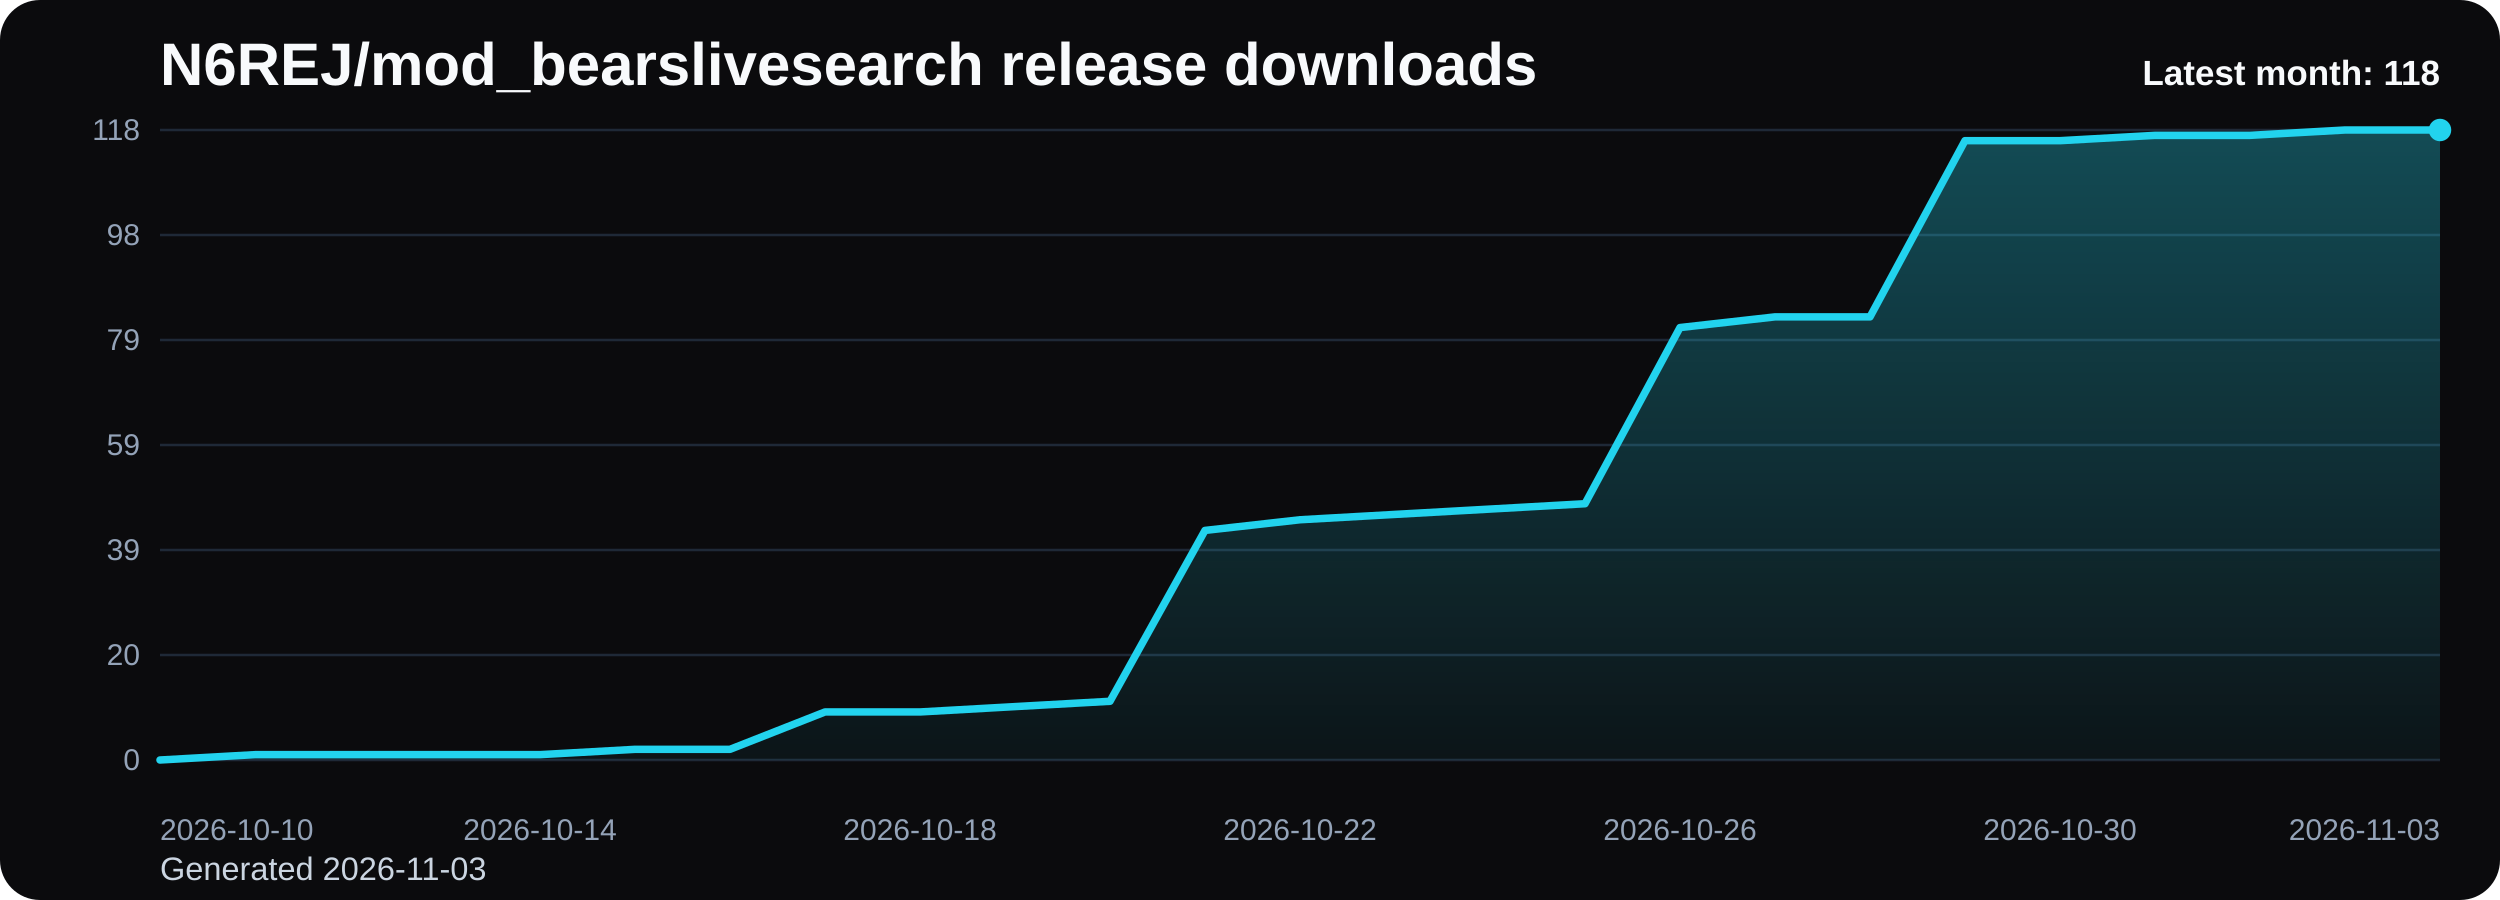
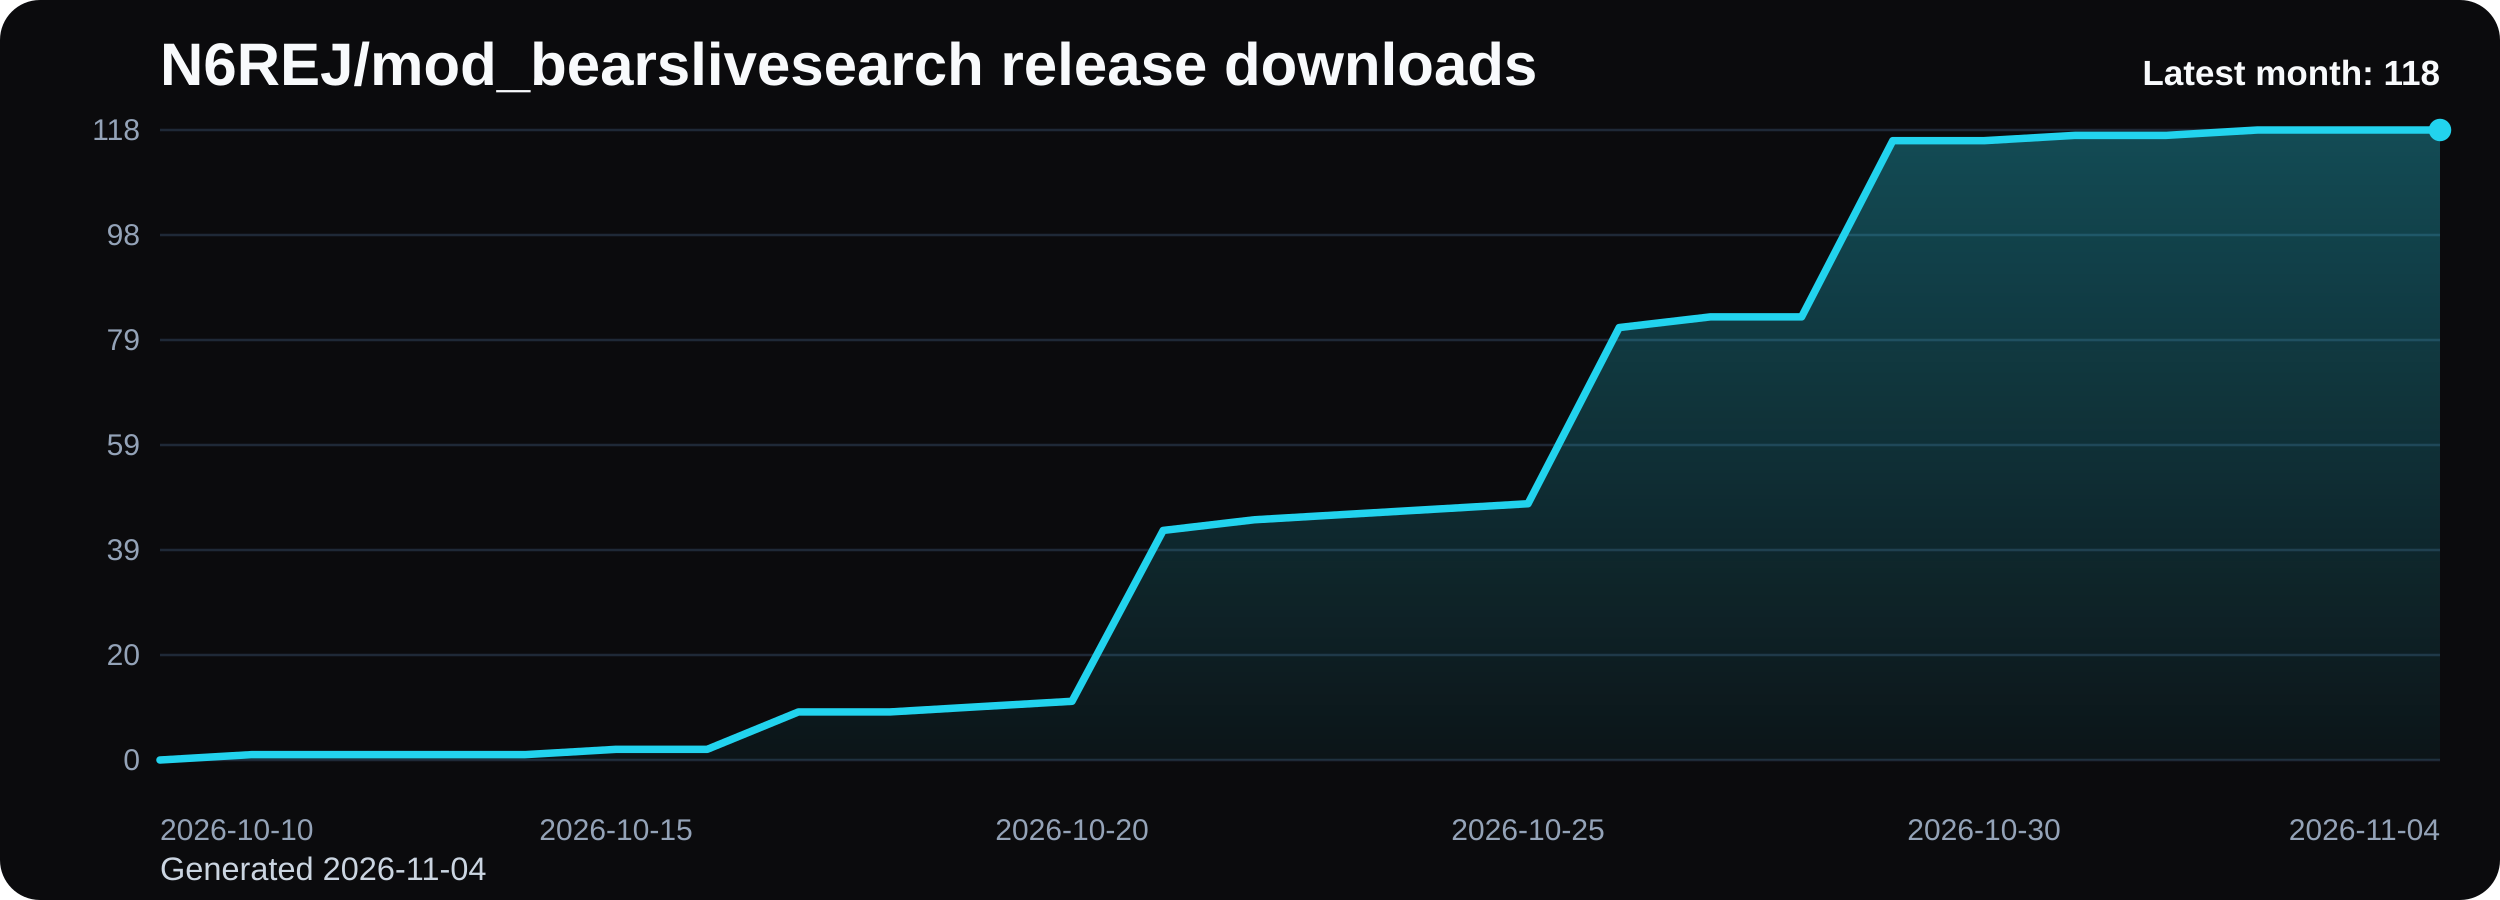
<svg xmlns="http://www.w3.org/2000/svg" viewBox="0 0 1000 360" role="img" aria-label="N6REJ/mod_bearslivesearch release downloads chart">
  <defs>
    <linearGradient id="fill-monthly-black" x1="0" y1="0" x2="0" y2="1">
      <stop offset="0%" stop-color="#22d3ee" stop-opacity="0.32" />
      <stop offset="100%" stop-color="#22d3ee" stop-opacity="0.05" />
    </linearGradient>
    <style>
      .bg { fill: #0b0b0d; }
      .title { font: 700 24px Arial, sans-serif; fill: #f8fafc; }
      .sub { font: 400 13px Arial, sans-serif; fill: #cbd5e1; }
      .grid { stroke: #1f2937; stroke-width: 1; }
      .axis { font: 400 12px Arial, sans-serif; fill: #94a3b8; }
      .line { fill: none; stroke: #22d3ee; stroke-width: 3; stroke-linecap: round; stroke-linejoin: round; }
      .dot { fill: #22d3ee; }
      .value { font: 600 11px Arial, sans-serif; fill: #cbd5e1; }
      .latest { font: 700 14px Arial, sans-serif; fill: #f8fafc; }
    </style>
  </defs>
  <rect class="bg" x="0" y="0" width="1000" height="360" rx="16" />
  <text class="title" x="64" y="34">N6REJ/mod_bearslivesearch release downloads</text>
-   <text class="sub" x="64" y="352">Generated 2026-11-03</text>
+   <text class="sub" x="64" y="352">Generated 2026-11-04</text>
  <line x1="64" y1="52.00" x2="976" y2="52.00" class="grid" />
  <text x="56" y="56.00" text-anchor="end" class="axis">118</text>
  <line x1="64" y1="94.00" x2="976" y2="94.00" class="grid" />
  <text x="56" y="98.00" text-anchor="end" class="axis">98</text>
  <line x1="64" y1="136.00" x2="976" y2="136.00" class="grid" />
  <text x="56" y="140.00" text-anchor="end" class="axis">79</text>
  <line x1="64" y1="178.00" x2="976" y2="178.00" class="grid" />
  <text x="56" y="182.00" text-anchor="end" class="axis">59</text>
  <line x1="64" y1="220.00" x2="976" y2="220.00" class="grid" />
  <text x="56" y="224.00" text-anchor="end" class="axis">39</text>
  <line x1="64" y1="262.00" x2="976" y2="262.00" class="grid" />
  <text x="56" y="266.00" text-anchor="end" class="axis">20</text>
  <line x1="64" y1="304.00" x2="976" y2="304.00" class="grid" />
  <text x="56" y="308.00" text-anchor="end" class="axis">0</text>
-   <path d="M 64.00 304 L 64.00 304.00 L 102.00 301.86 L 140.00 301.86 L 178.00 301.86 L 216.00 301.86 L 254.00 299.73 L 292.00 299.73 L 330.00 284.78 L 368.00 284.78 L 406.00 282.64 L 444.00 280.51 L 482.00 212.17 L 520.00 207.90 L 558.00 205.76 L 596.00 203.63 L 634.00 201.49 L 672.00 131.02 L 710.00 126.75 L 748.00 126.75 L 786.00 56.27 L 824.00 56.27 L 862.00 54.14 L 900.00 54.14 L 938.00 52.00 L 976.00 52.00 L 976.00 304 Z" fill="url(#fill-monthly-black)" />
-   <polyline class="line" points="64.00,304.00 102.00,301.86 140.00,301.86 178.00,301.86 216.00,301.86 254.00,299.73 292.00,299.73 330.00,284.78 368.00,284.78 406.00,282.64 444.00,280.51 482.00,212.17 520.00,207.90 558.00,205.76 596.00,203.63 634.00,201.49 672.00,131.02 710.00,126.75 748.00,126.75 786.00,56.27 824.00,56.27 862.00,54.14 900.00,54.14 938.00,52.00 976.00,52.00" />
+   <path d="M 64.00 304 L 64.00 304.00 L 100.48 301.86 L 136.96 301.86 L 173.44 301.86 L 209.92 301.86 L 246.40 299.73 L 282.88 299.73 L 319.36 284.78 L 355.84 284.78 L 392.32 282.64 L 428.80 280.51 L 465.28 212.17 L 501.76 207.90 L 538.24 205.76 L 574.72 203.63 L 611.20 201.49 L 647.68 131.02 L 684.16 126.75 L 720.64 126.75 L 757.12 56.27 L 793.60 56.27 L 830.08 54.14 L 866.56 54.14 L 903.04 52.00 L 939.52 52.00 L 976.00 52.00 L 976.00 304 Z" fill="url(#fill-monthly-black)" />
+   <polyline class="line" points="64.00,304.00 100.48,301.86 136.96,301.86 173.44,301.86 209.92,301.86 246.40,299.73 282.88,299.73 319.36,284.78 355.84,284.78 392.32,282.64 428.80,280.51 465.28,212.17 501.76,207.90 538.24,205.76 574.72,203.63 611.20,201.49 647.68,131.02 684.16,126.75 720.64,126.75 757.12,56.27 793.60,56.27 830.08,54.14 866.56,54.14 903.04,52.00 939.52,52.00 976.00,52.00" />
  <circle class="dot" cx="976.00" cy="52.00" r="4.5" />
  <text class="axis" x="64.00" y="336" text-anchor="start">2026-10-10</text>
-   <text class="axis" x="216.00" y="336" text-anchor="middle">2026-10-14</text>
-   <text class="axis" x="368.00" y="336" text-anchor="middle">2026-10-18</text>
-   <text class="axis" x="520.00" y="336" text-anchor="middle">2026-10-22</text>
-   <text class="axis" x="672.00" y="336" text-anchor="middle">2026-10-26</text>
-   <text class="axis" x="824.00" y="336" text-anchor="middle">2026-10-30</text>
-   <text class="axis" x="976.00" y="336" text-anchor="end">2026-11-03</text>
+   <text class="axis" x="246.40" y="336" text-anchor="middle">2026-10-15</text>
+   <text class="axis" x="428.80" y="336" text-anchor="middle">2026-10-20</text>
+   <text class="axis" x="611.20" y="336" text-anchor="middle">2026-10-25</text>
+   <text class="axis" x="793.60" y="336" text-anchor="middle">2026-10-30</text>
+   <text class="axis" x="976.00" y="336" text-anchor="end">2026-11-04</text>
  <text class="latest" x="976" y="34" text-anchor="end">Latest month: 118</text>
</svg>
